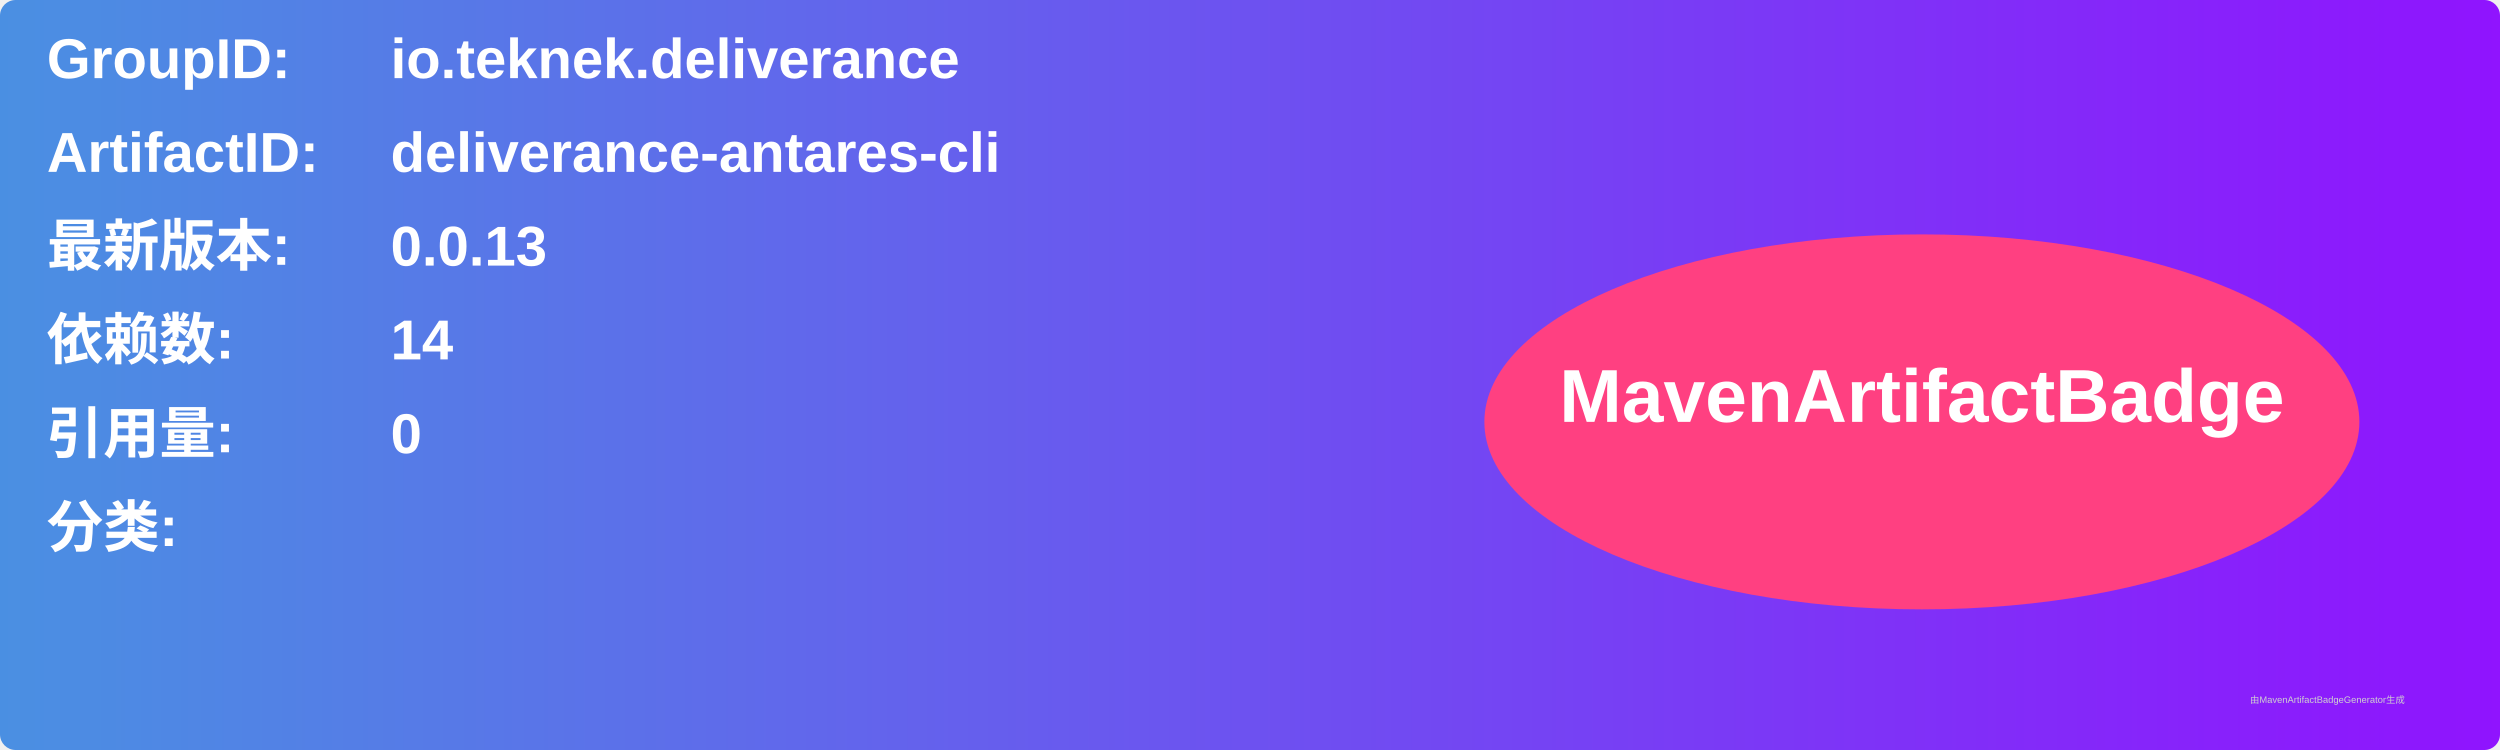
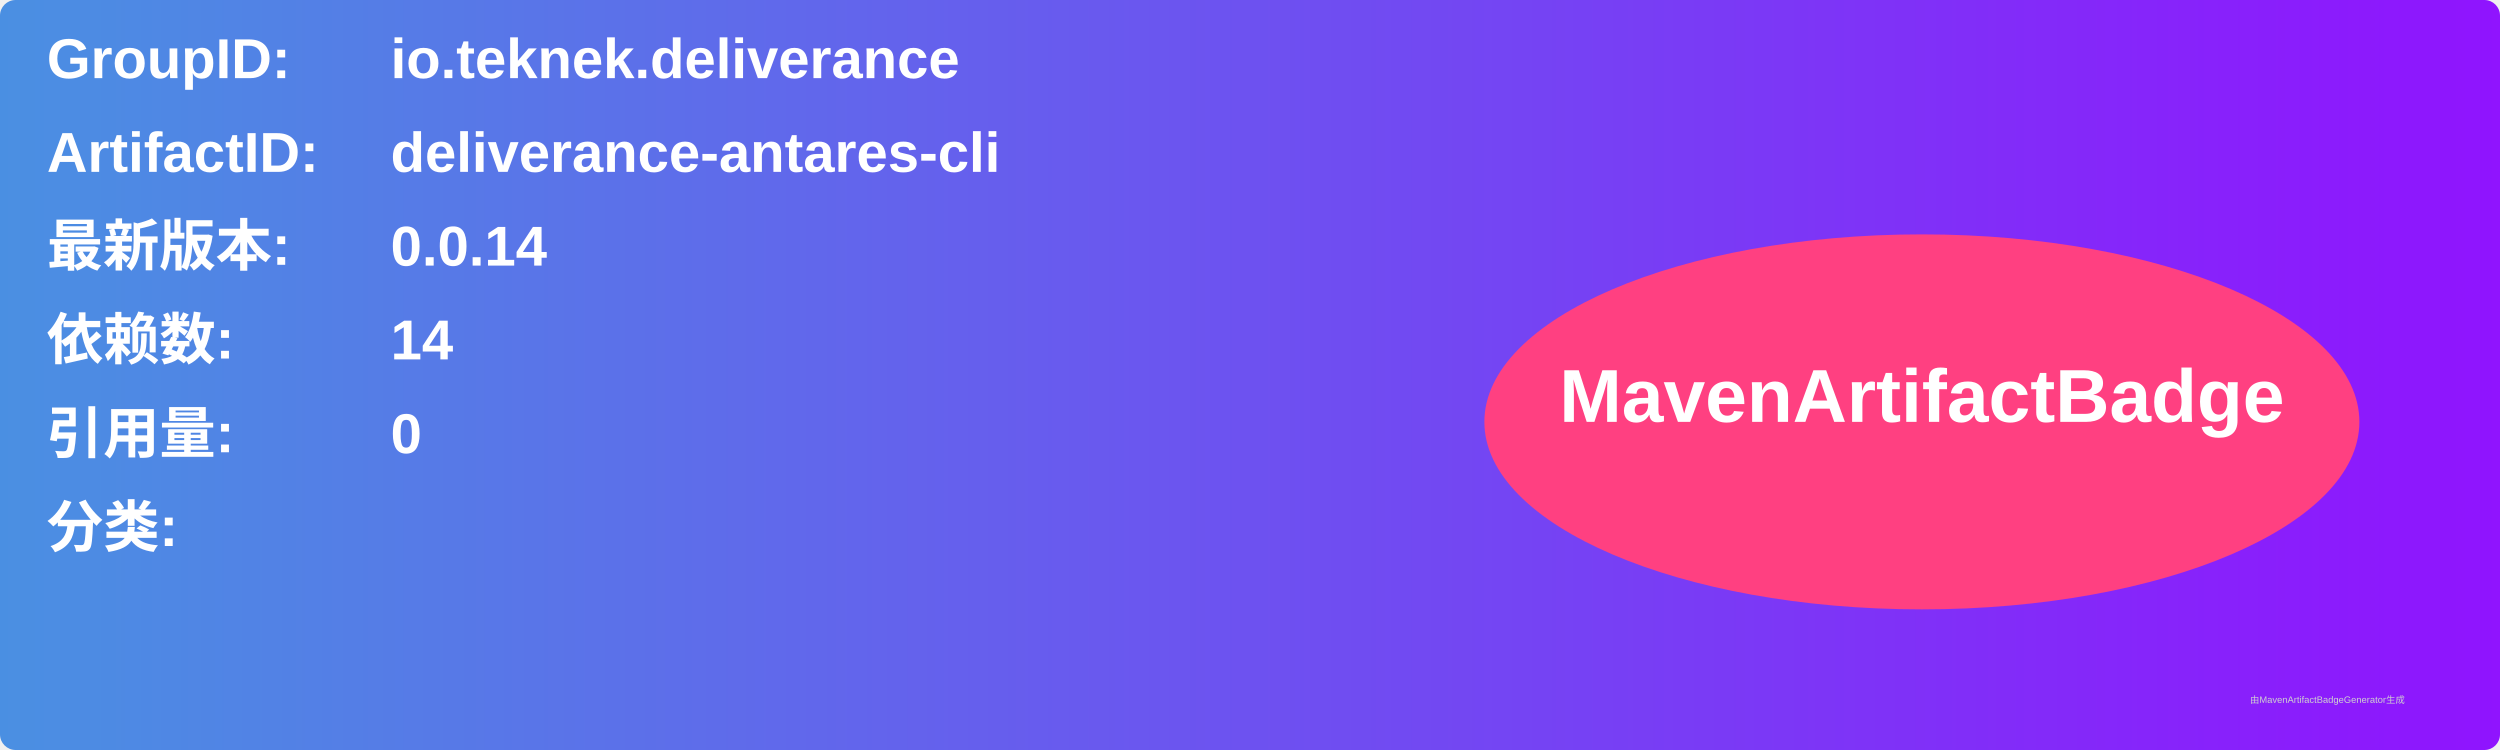
<svg xmlns="http://www.w3.org/2000/svg" width="800" height="240" viewBox="0 0 800 240">
  <linearGradient id="grad" x1="0%" y1="0%" x2="100%" y2="0%">
    <stop offset="0%" stop-color="#4a90e2" />
    <stop offset="100%" stop-color="#9013fe" />
  </linearGradient>
  <rect width="100%" height="100%" rx="5" ry="5" fill="url(#grad)" />
  <g transform="translate(15, 15)">
    <text x="0" y="10" font-family="Arial" font-size="18" fill="white" font-weight="bold" width="260">GroupID:</text>
    <text x="110" y="10" font-family="Arial" font-size="18" fill="white" font-weight="bold" width="460">io.teknek.deliverance</text>
    <text x="0" y="40" font-family="Arial" font-size="18" fill="white" font-weight="bold" width="260">ArtifactID:</text>
    <text x="110" y="40" font-family="Arial" font-size="18" fill="white" font-weight="bold" width="460">deliverance-antares-cli</text>
    <text x="0" y="70" font-family="Arial" font-size="18" fill="white" font-weight="bold">最新版本:</text>
    <text x="110" y="70" font-family="Arial" font-size="18" fill="white" font-weight="bold">
-       <tspan font-weight="bold">0.0.13</tspan>
+       <tspan font-weight="bold">0.0.14</tspan>
    </text>
    <text x="0" y="100" font-family="Arial" font-size="18" fill="white" font-weight="bold">依赖数: </text>
    <text x="110" y="100" font-family="Arial" font-size="18" fill="white">
      <tspan font-weight="bold">14</tspan>
    </text>
    <text x="0" y="130" font-family="Arial" font-size="18" fill="white" font-weight="bold">引用量: </text>
    <text x="110" y="130" font-family="Arial" font-size="18" fill="white">
      <tspan font-weight="bold">0</tspan>
    </text>
    <text x="0" y="160" font-family="Arial" font-size="18" fill="white" font-weight="bold">分类:</text>
    <text x="10" y="190" font-family="Arial" font-size="10" fill="white">
      <tspan font-weight="bold" />
    </text>
    <ellipse cx="600" cy="120" rx="140" ry="60" fill="#ff4081" />
    <text x="600" y="120" text-anchor="middle" font-family="Arial" font-size="24" fill="white" font-weight="bold">MavenArtifactBadge</text>
  </g>
  <text x="720" y="225" font-family="Arial" font-size="3" fill="#d0d0d0">由MavenArtifactBadgeGenerator生成</text>
</svg>
